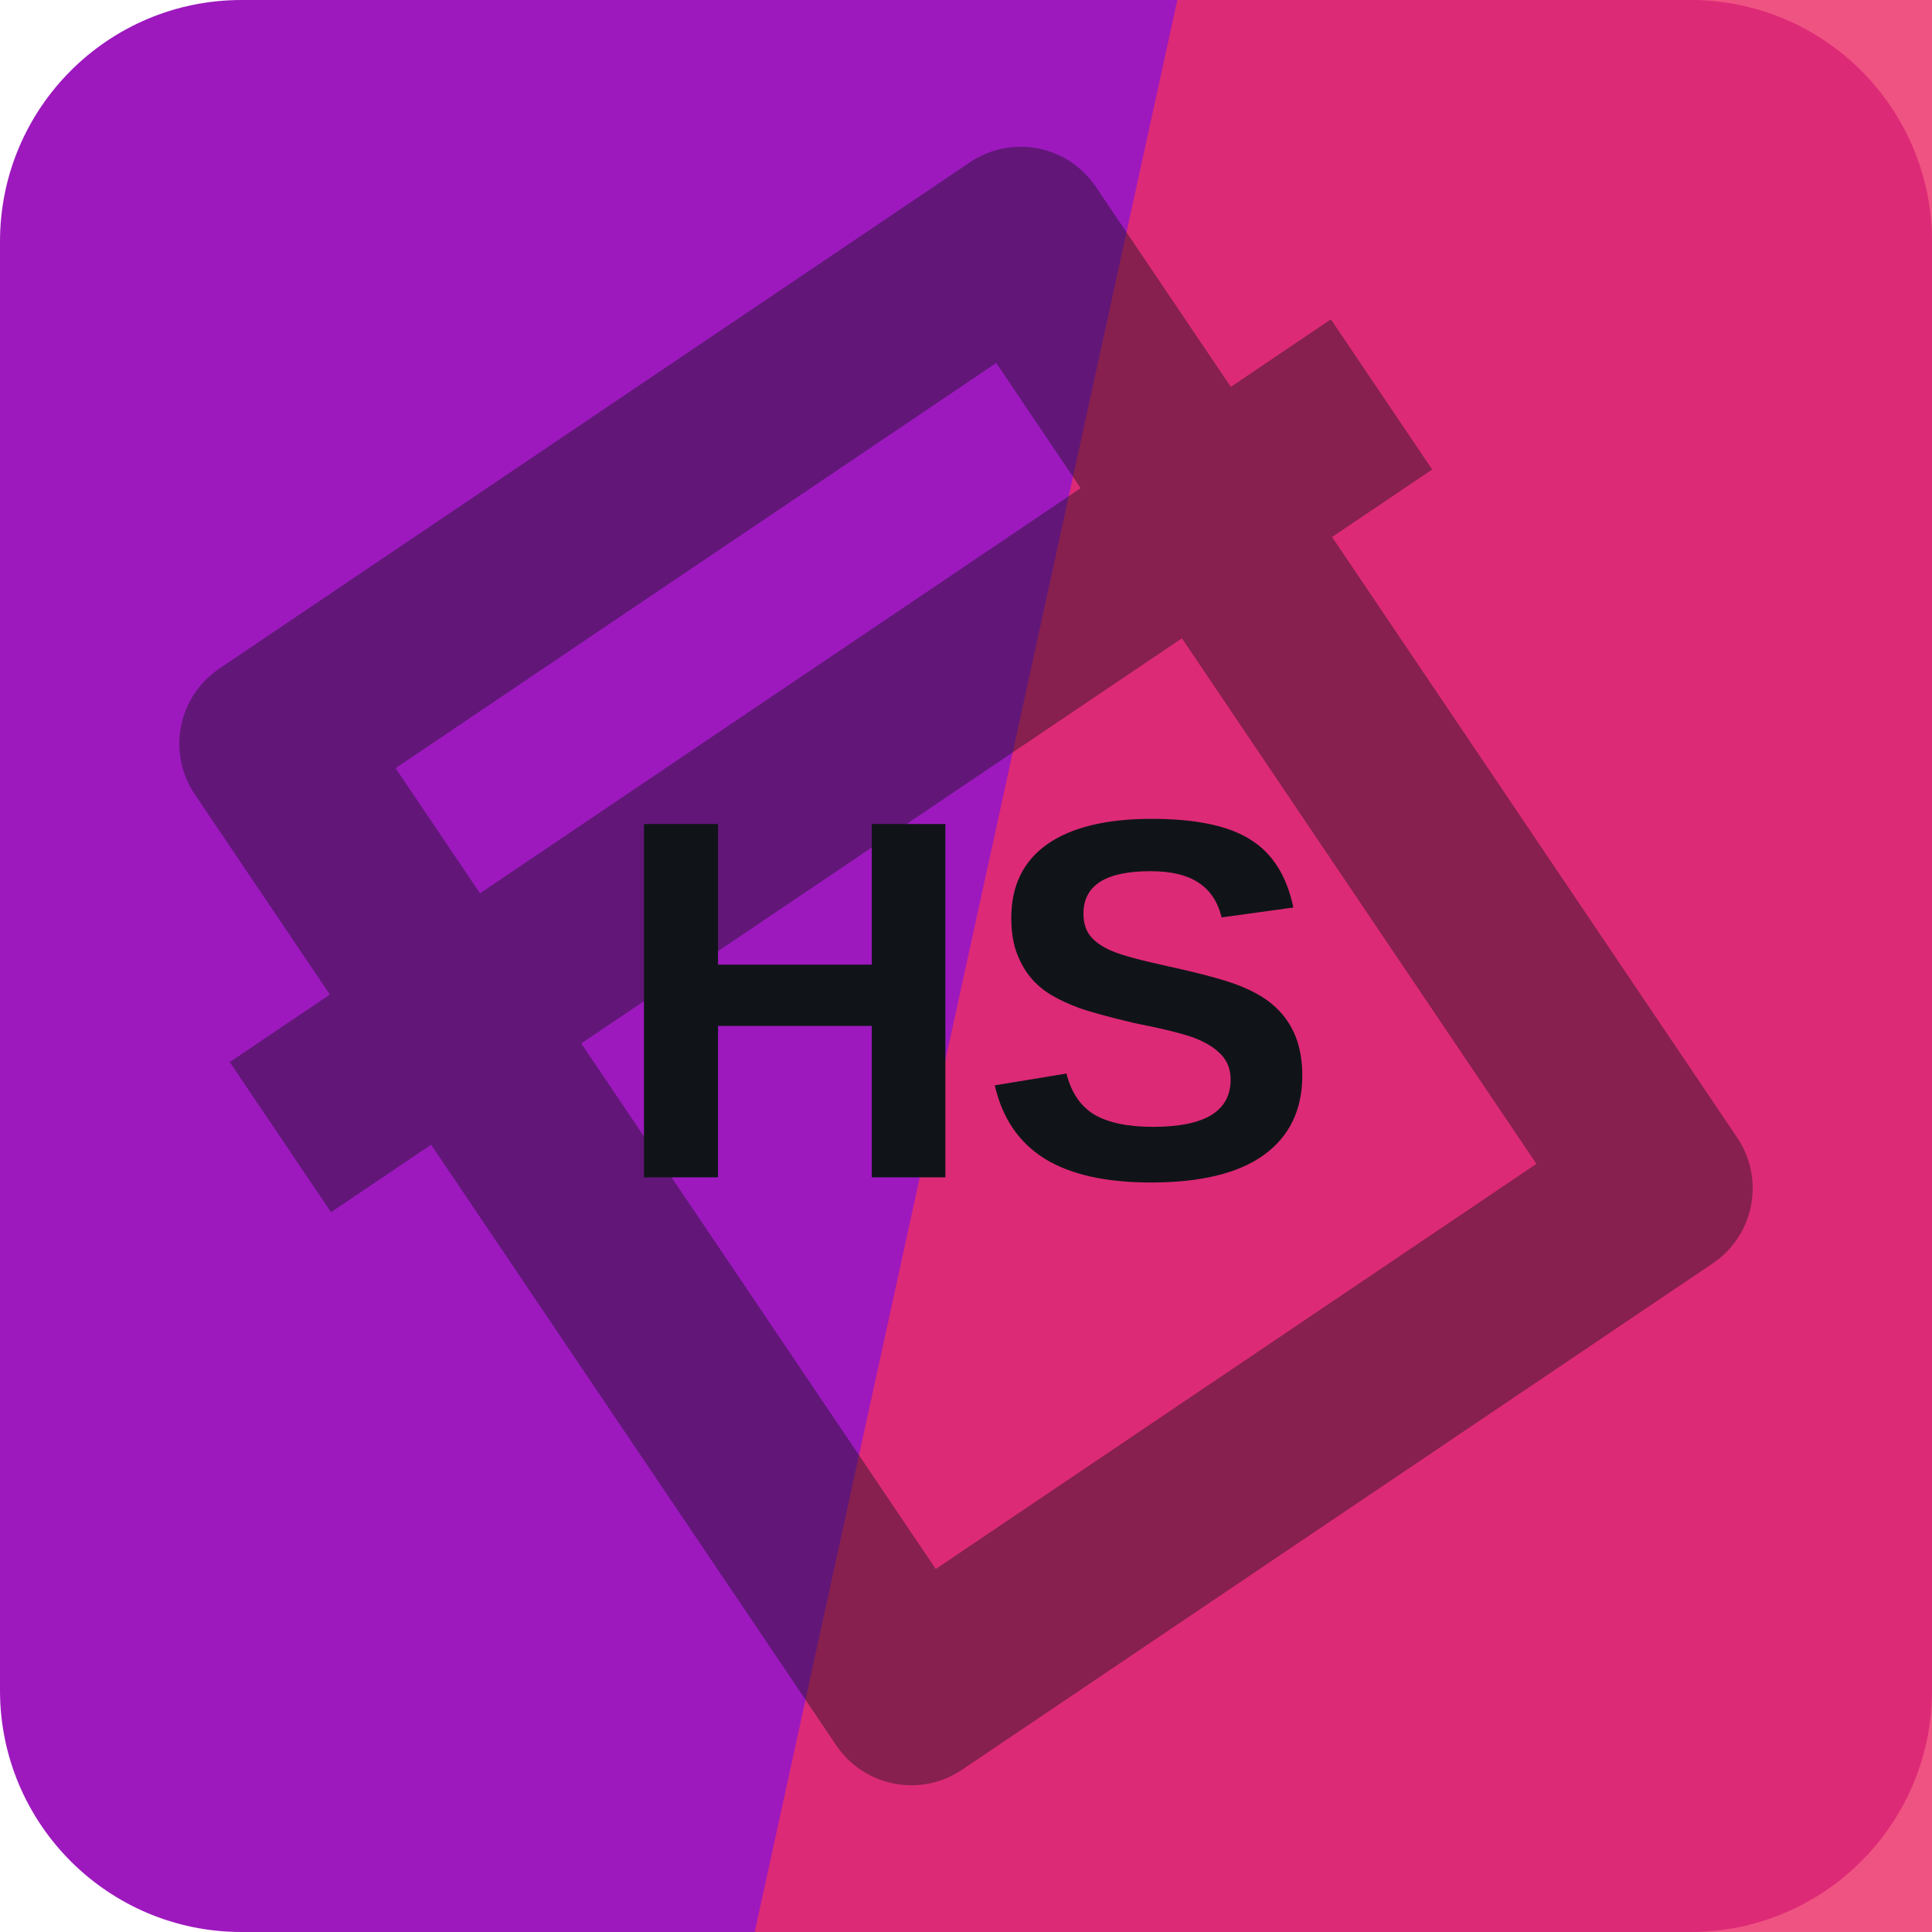
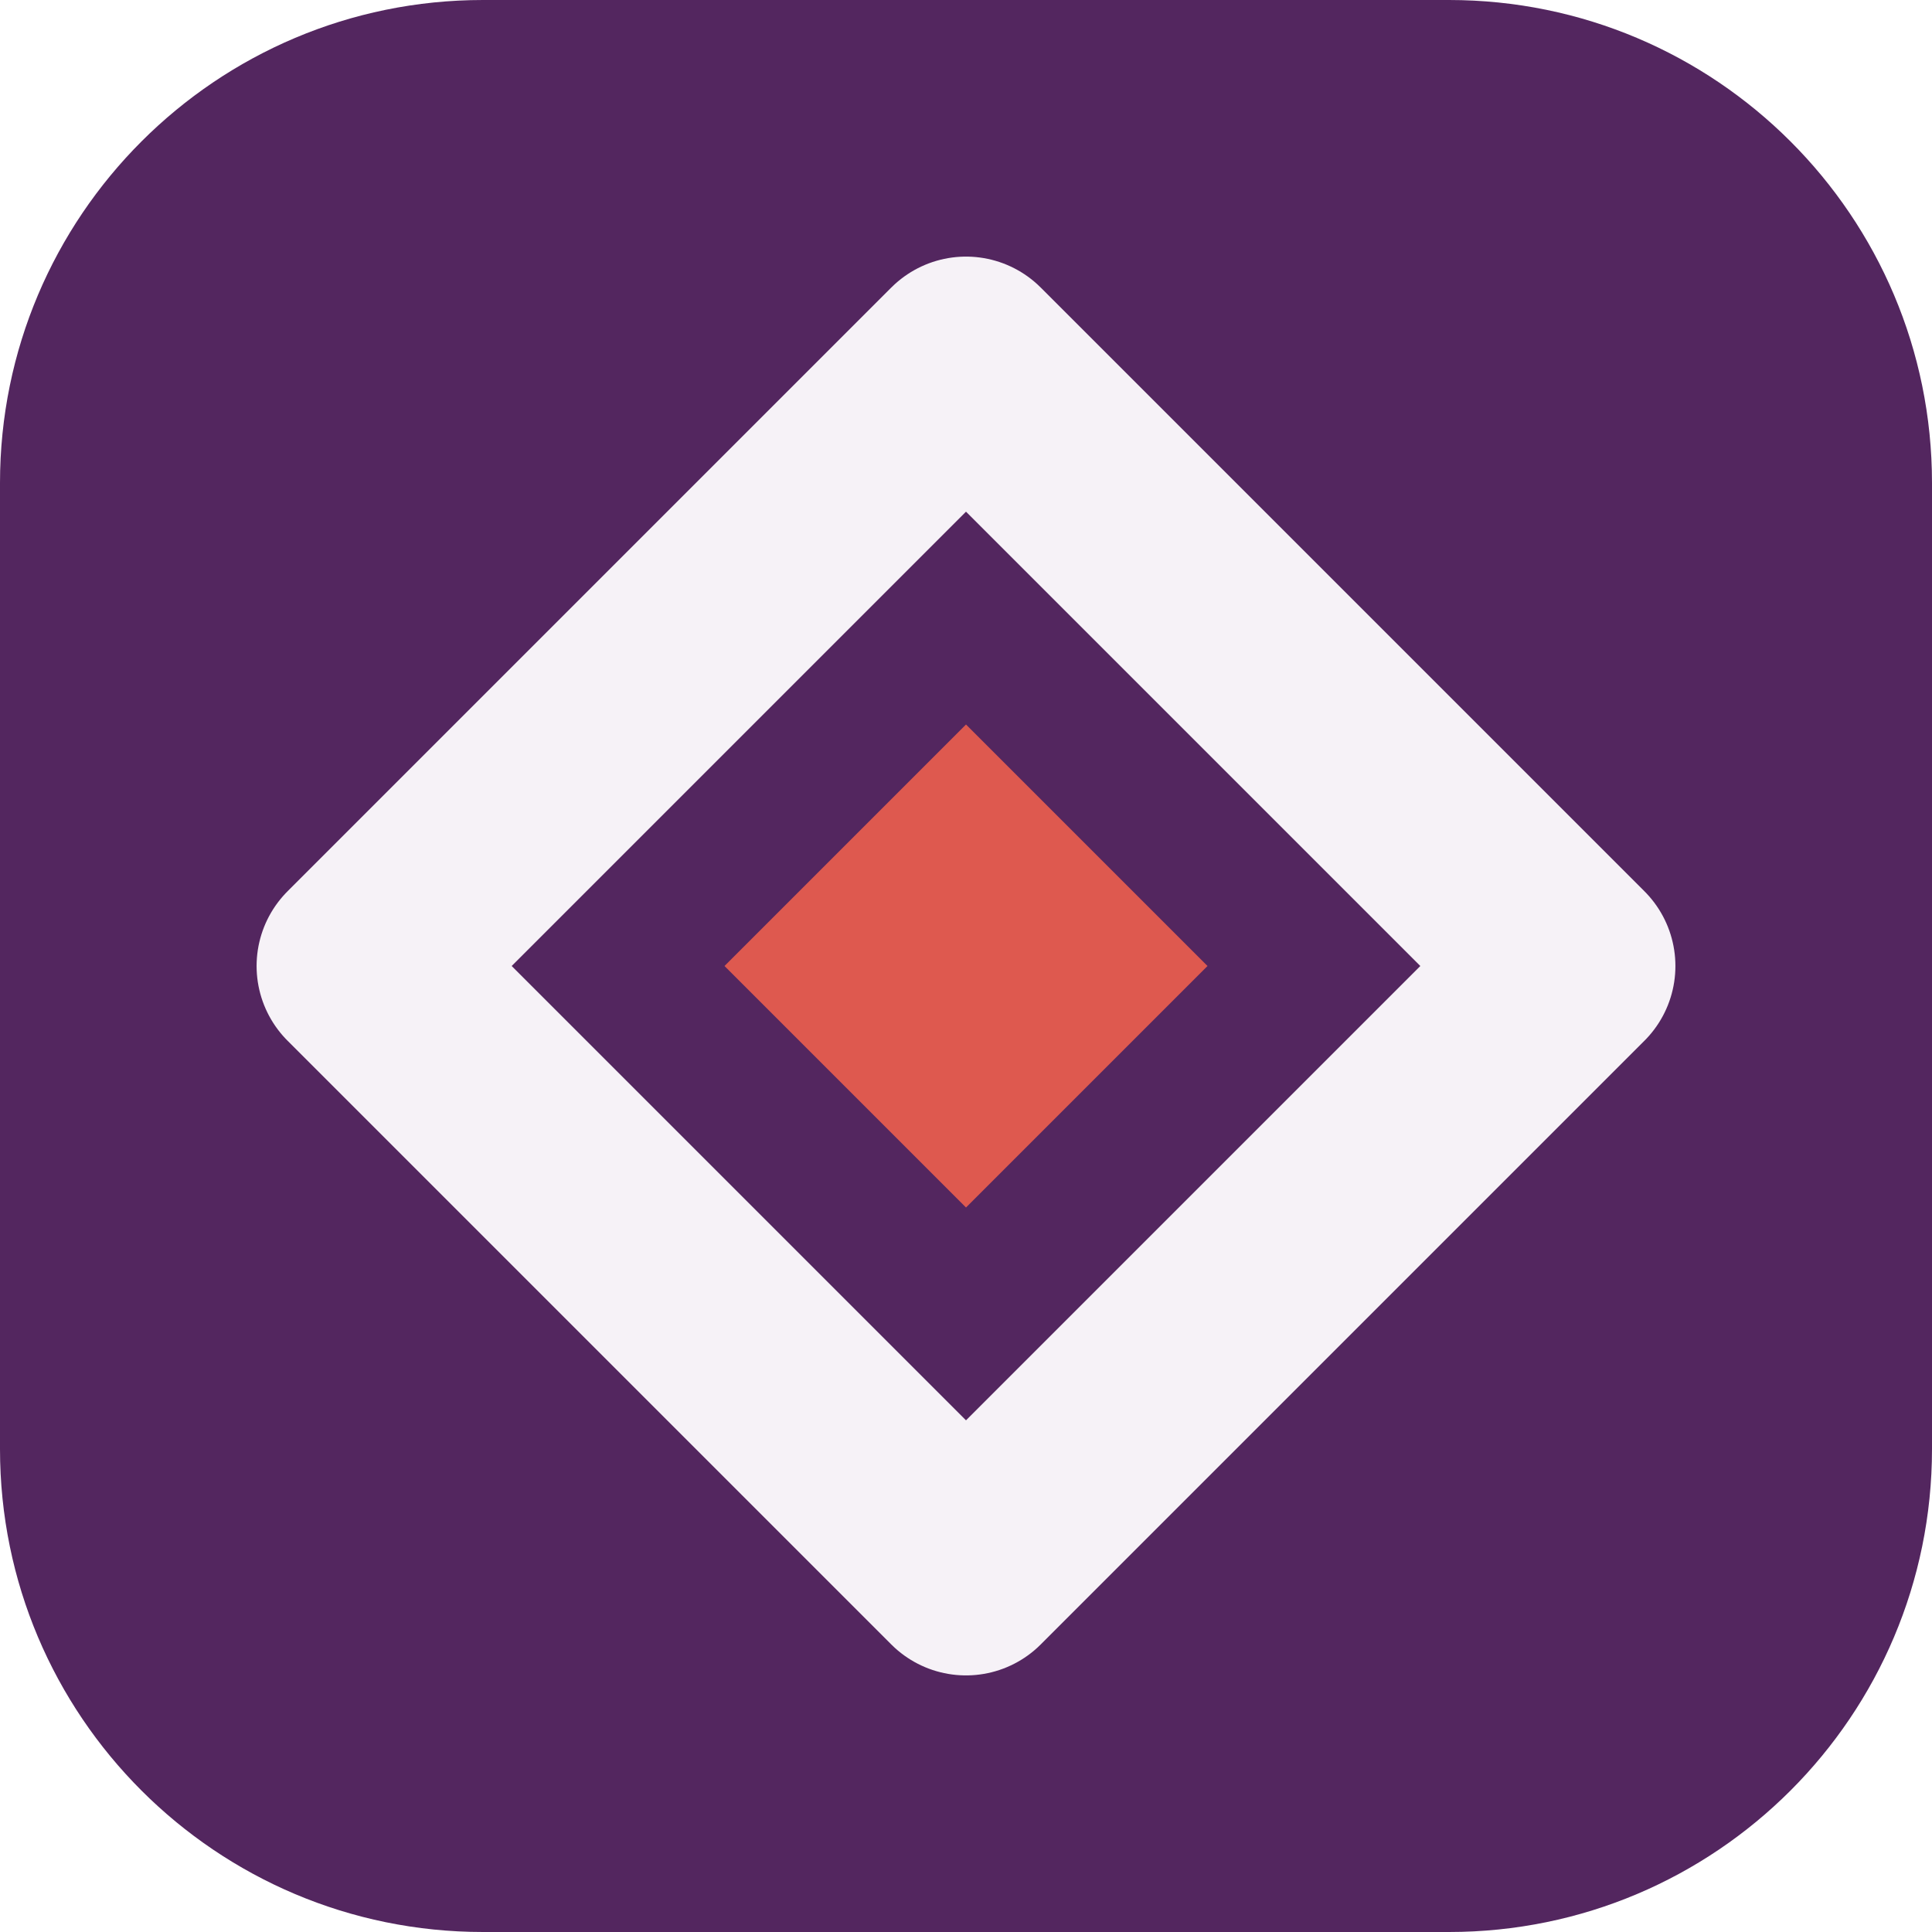
<svg xmlns="http://www.w3.org/2000/svg" width="64" height="64" viewBox="0 0 64 64" role="img">
-   <rect width="64" height="64" rx="8" fill="hsl(288 77% 42%)" />
-   <path d="M39 0h25v64H25Z" fill="hsl(342 83% 55%)" opacity="0.82" />
-   <g transform="rotate(326 32 32)" opacity="0.42">
-     <path d="M17 13h30v38H17zM10 24h44" fill="none" stroke="#101418" stroke-width="6" stroke-linejoin="round" />
+   <rect width="64" height="64" rx="16" fill="hsl(288 43% 26%)" />
+   <g transform="rotate(180 32 32)">
+     <path d="M32 12 52 32 32 52 12 32Z" fill="none" stroke="hsl(288 24% 96%)" stroke-width="7" stroke-linejoin="round" />
+     <path d="M32 24 40 32 32 40 24 32Z" fill="hsl(4 68% 59%)" />
  </g>
-   <text x="32" y="39" text-anchor="middle" fill="#101418" font-family="Arial,Helvetica,sans-serif" font-size="17" font-weight="700" letter-spacing="0">HS</text>
</svg>
